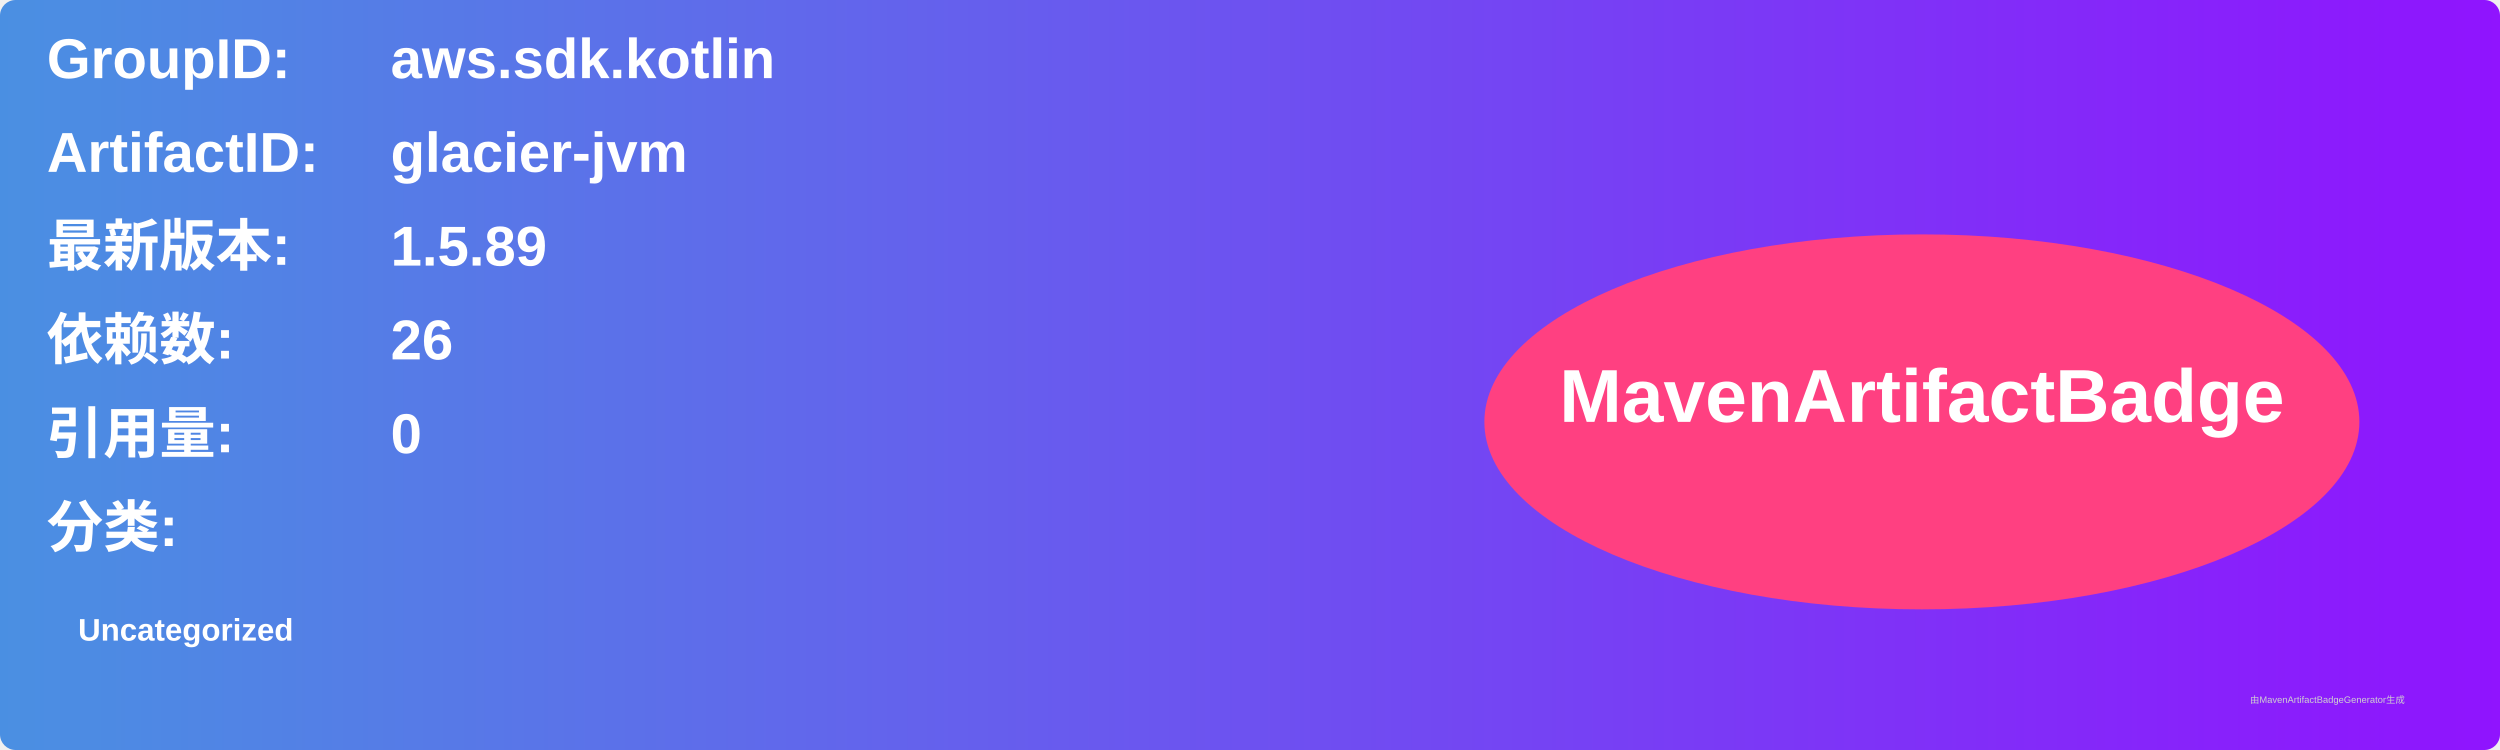
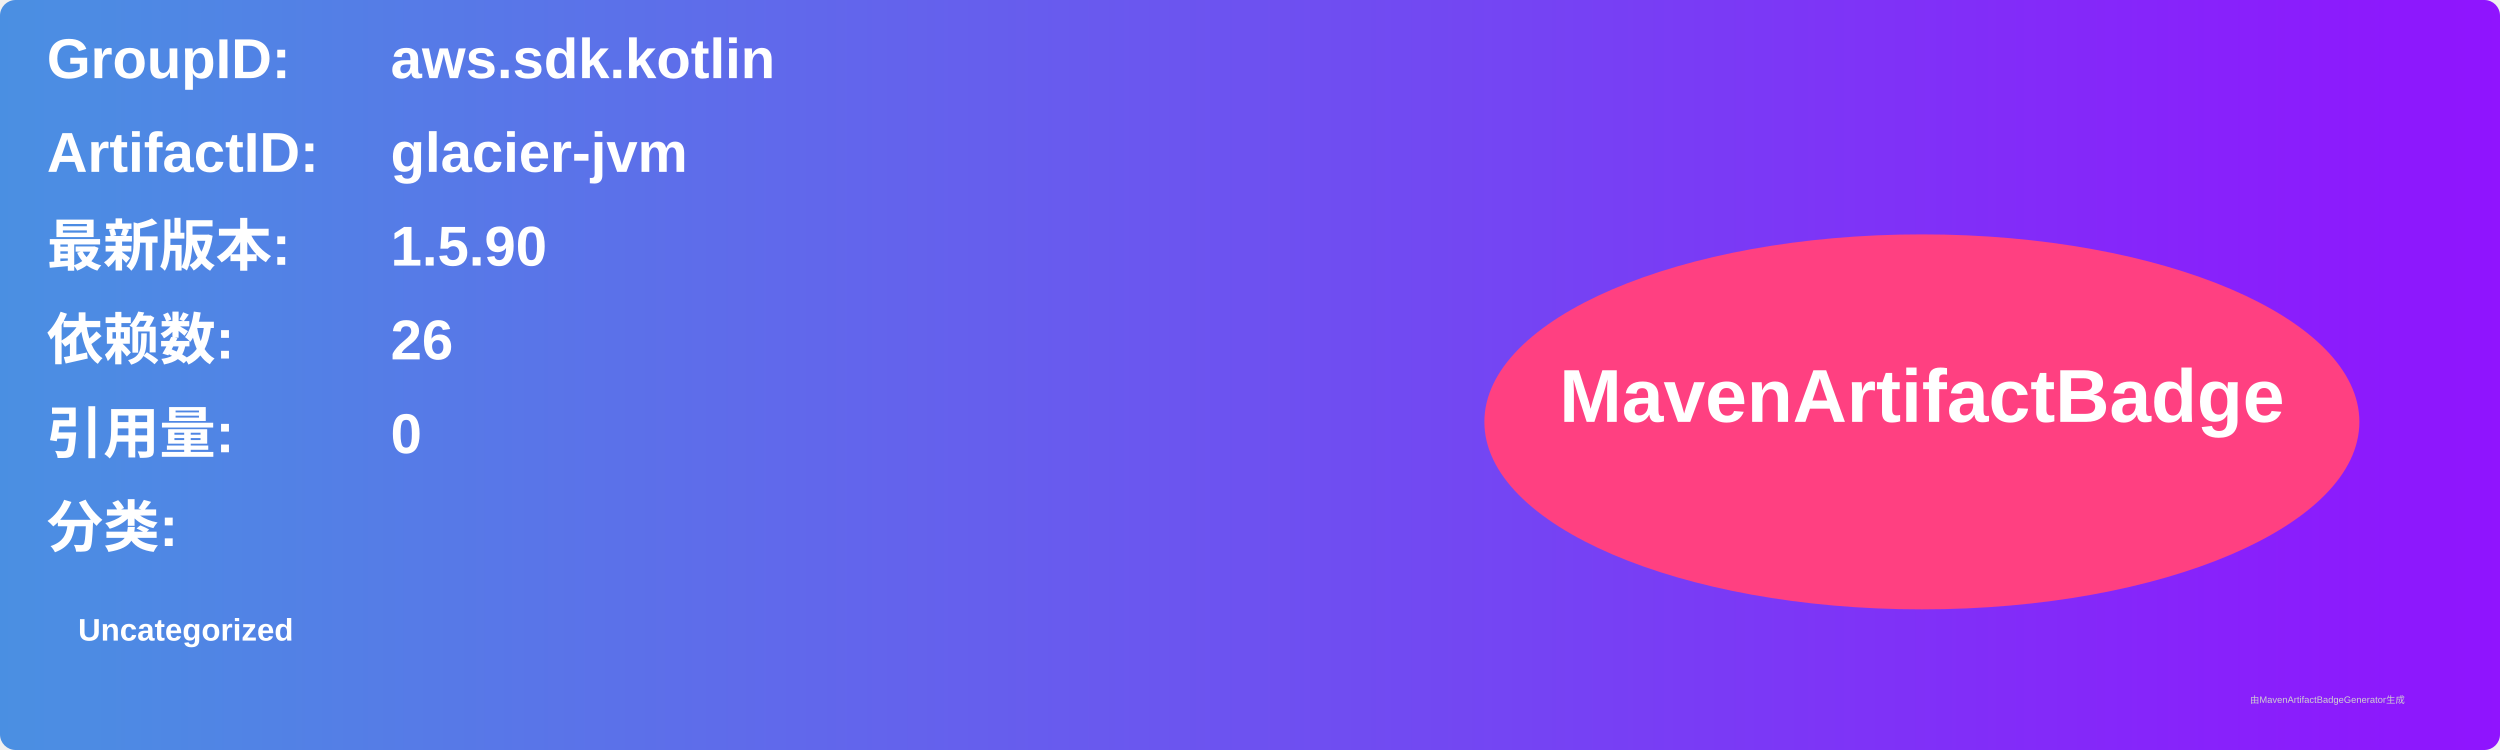
<svg xmlns="http://www.w3.org/2000/svg" width="800" height="240" viewBox="0 0 800 240">
  <linearGradient id="grad" x1="0%" y1="0%" x2="100%" y2="0%">
    <stop offset="0%" stop-color="#4a90e2" />
    <stop offset="100%" stop-color="#9013fe" />
  </linearGradient>
  <rect width="100%" height="100%" rx="5" ry="5" fill="url(#grad)" />
  <g transform="translate(15, 15)">
    <text x="0" y="10" font-family="Arial" font-size="18" fill="white" font-weight="bold" width="260">GroupID:</text>
    <text x="110" y="10" font-family="Arial" font-size="18" fill="white" font-weight="bold" width="460">aws.sdk.kotlin</text>
    <text x="0" y="40" font-family="Arial" font-size="18" fill="white" font-weight="bold" width="260">ArtifactID:</text>
    <text x="110" y="40" font-family="Arial" font-size="18" fill="white" font-weight="bold" width="460">glacier-jvm</text>
    <text x="0" y="70" font-family="Arial" font-size="18" fill="white" font-weight="bold">最新版本:</text>
    <text x="110" y="70" font-family="Arial" font-size="18" fill="white" font-weight="bold">
-       <tspan font-weight="bold">1.5.89</tspan>
+       <tspan font-weight="bold">1.5.90</tspan>
    </text>
    <text x="0" y="100" font-family="Arial" font-size="18" fill="white" font-weight="bold">依赖数: </text>
    <text x="110" y="100" font-family="Arial" font-size="18" fill="white">
      <tspan font-weight="bold">26</tspan>
    </text>
    <text x="0" y="130" font-family="Arial" font-size="18" fill="white" font-weight="bold">引用量: </text>
    <text x="110" y="130" font-family="Arial" font-size="18" fill="white">
      <tspan font-weight="bold">0</tspan>
    </text>
    <text x="0" y="160" font-family="Arial" font-size="18" fill="white" font-weight="bold">分类:</text>
    <text x="10" y="190" font-family="Arial" font-size="10" fill="white">
      <tspan font-weight="bold">Uncategorized</tspan>
    </text>
    <ellipse cx="600" cy="120" rx="140" ry="60" fill="#ff4081" />
    <text x="600" y="120" text-anchor="middle" font-family="Arial" font-size="24" fill="white" font-weight="bold">MavenArtifactBadge</text>
  </g>
  <text x="720" y="225" font-family="Arial" font-size="3" fill="#d0d0d0">由MavenArtifactBadgeGenerator生成</text>
</svg>
